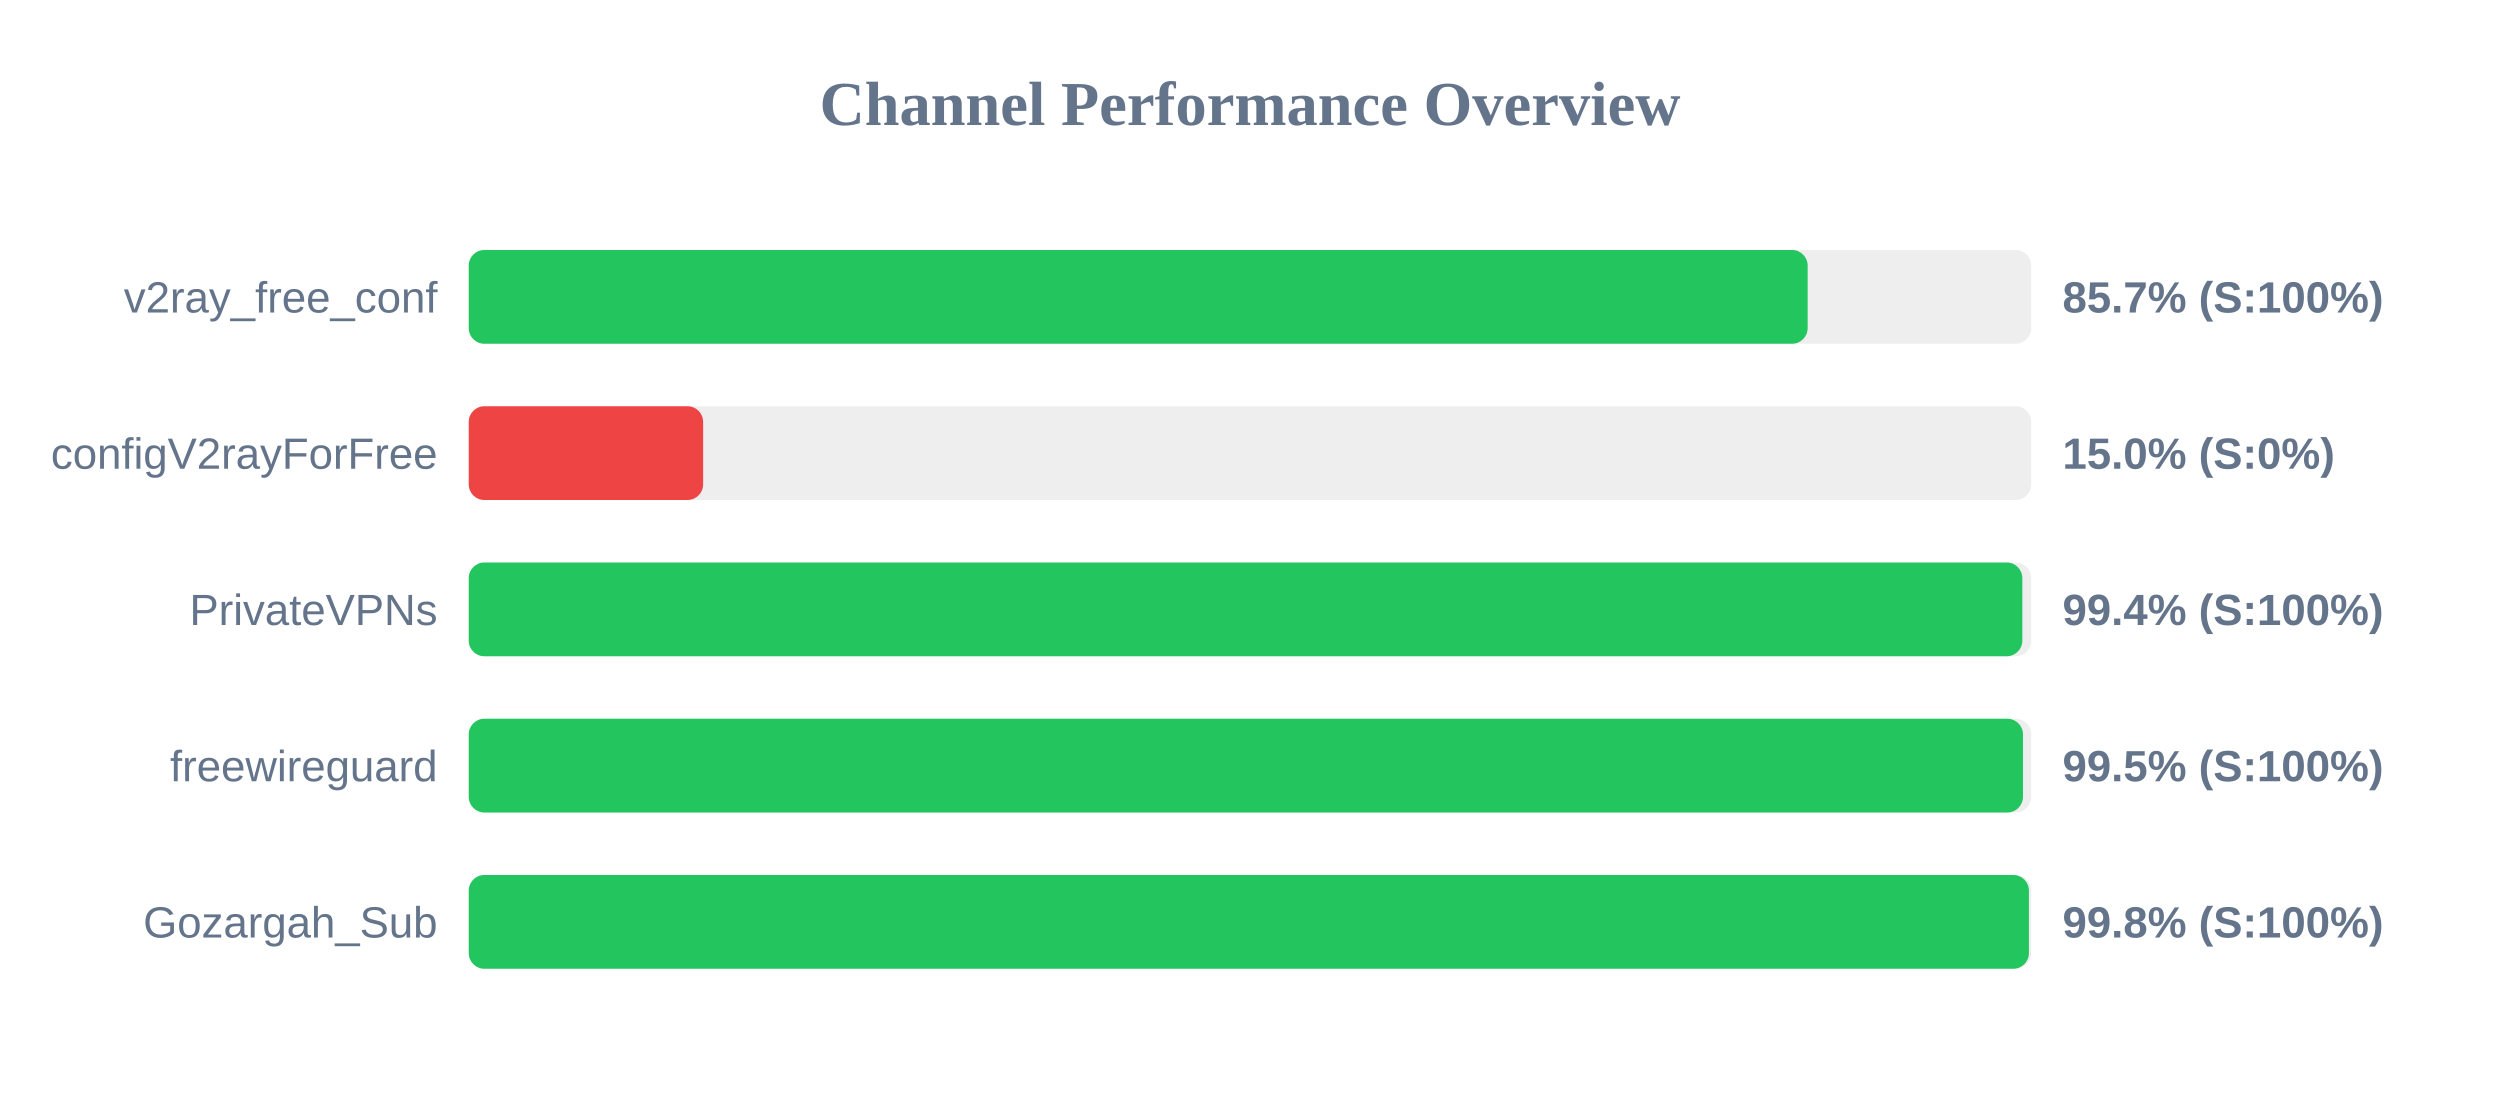
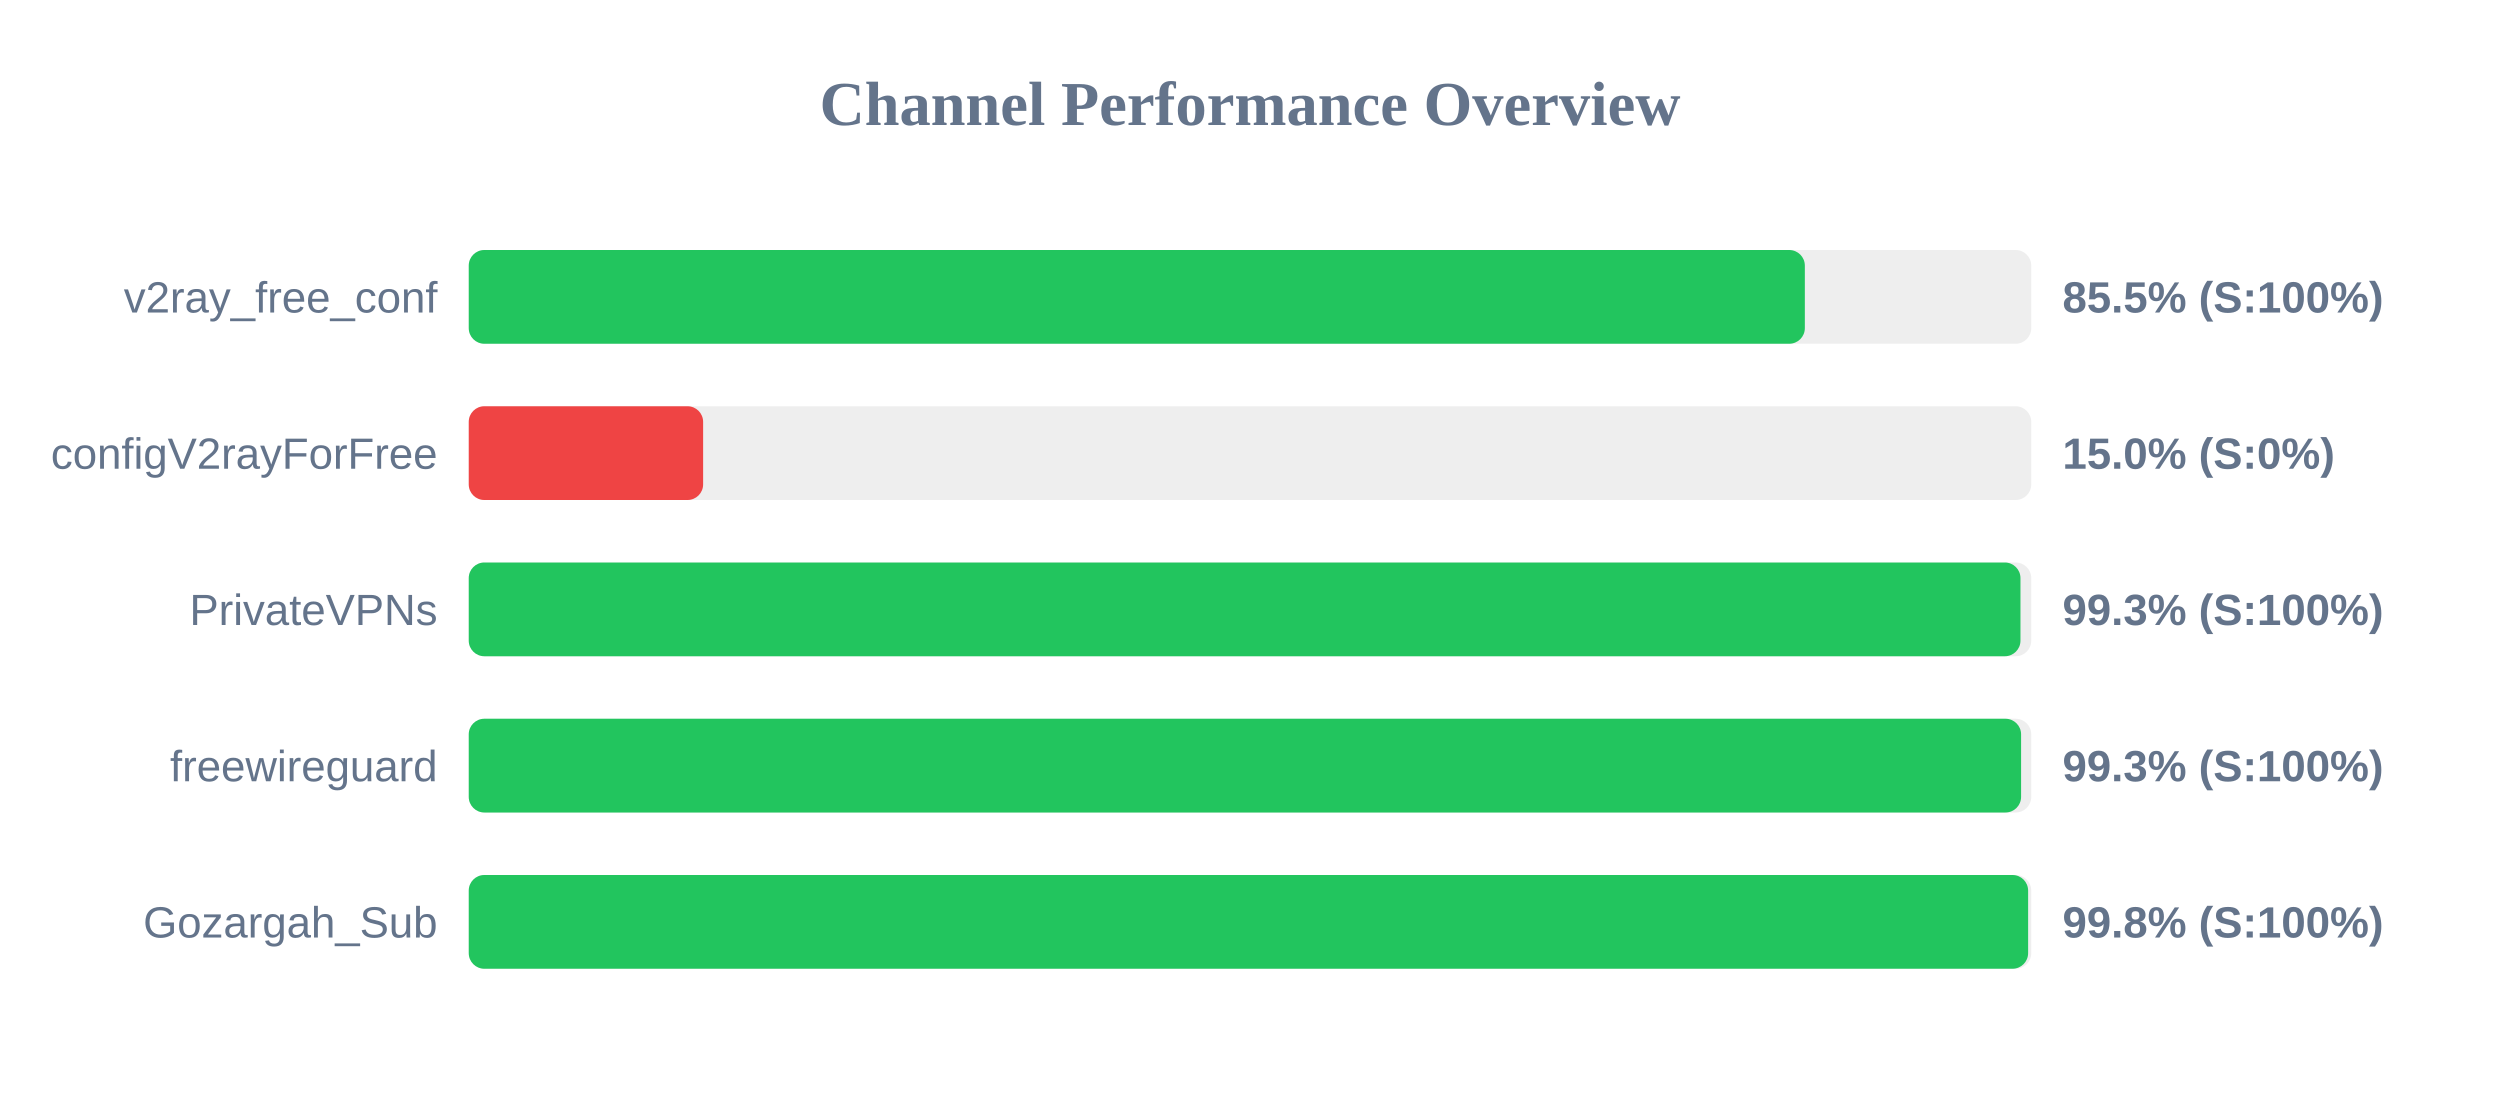
<svg xmlns="http://www.w3.org/2000/svg" width="800" height="350" version="1.1">
  <style>
        .row { font: 14px Arial; fill: #64748b; }
        .score { font: bold 14px Arial; fill: #64748b; }
    </style>
  <text x="400" y="40" text-anchor="middle" font-size="20px" font-weight="bold" fill="#64748b">Channel Performance Overview</text>
  <rect x="150" y="80" width="500" height="30" fill="#eee" rx="5" />
-   <rect x="150" y="80" width="428.45" height="30" fill="#22c55e" rx="5" />
+   <rect x="150" y="80" width="427.55" height="30" fill="#22c55e" rx="5" />
  <text x="140" y="100" text-anchor="end" class="row">v2ray_free_conf</text>
-   <text x="660" y="100" text-anchor="start" class="score">85.7% (S:100%)</text>
+   <text x="660" y="100" text-anchor="start" class="score">85.5% (S:100%)</text>
  <rect x="150" y="130" width="500" height="30" fill="#eee" rx="5" />
  <rect x="150" y="130" width="75.0" height="30" fill="#ef4444" rx="5" />
  <text x="140" y="150" text-anchor="end" class="row">configV2rayForFree</text>
  <text x="660" y="150" text-anchor="start" class="score">15.0% (S:0%)</text>
  <rect x="150" y="180" width="500" height="30" fill="#eee" rx="5" />
-   <rect x="150" y="180" width="497.15" height="30" fill="#22c55e" rx="5" />
+   <rect x="150" y="180" width="496.55" height="30" fill="#22c55e" rx="5" />
  <text x="140" y="200" text-anchor="end" class="row">PrivateVPNs</text>
-   <text x="660" y="200" text-anchor="start" class="score">99.4% (S:100%)</text>
+   <text x="660" y="200" text-anchor="start" class="score">99.3% (S:100%)</text>
  <rect x="150" y="230" width="500" height="30" fill="#eee" rx="5" />
-   <rect x="150" y="230" width="497.35" height="30" fill="#22c55e" rx="5" />
+   <rect x="150" y="230" width="496.75" height="30" fill="#22c55e" rx="5" />
  <text x="140" y="250" text-anchor="end" class="row">freewireguard</text>
-   <text x="660" y="250" text-anchor="start" class="score">99.5% (S:100%)</text>
+   <text x="660" y="250" text-anchor="start" class="score">99.3% (S:100%)</text>
  <rect x="150" y="280" width="500" height="30" fill="#eee" rx="5" />
-   <rect x="150" y="280" width="499.25" height="30" fill="#22c55e" rx="5" />
+   <rect x="150" y="280" width="499.0" height="30" fill="#22c55e" rx="5" />
  <text x="140" y="300" text-anchor="end" class="row">Gozargah_Sub</text>
  <text x="660" y="300" text-anchor="start" class="score">99.8% (S:100%)</text>
</svg>
